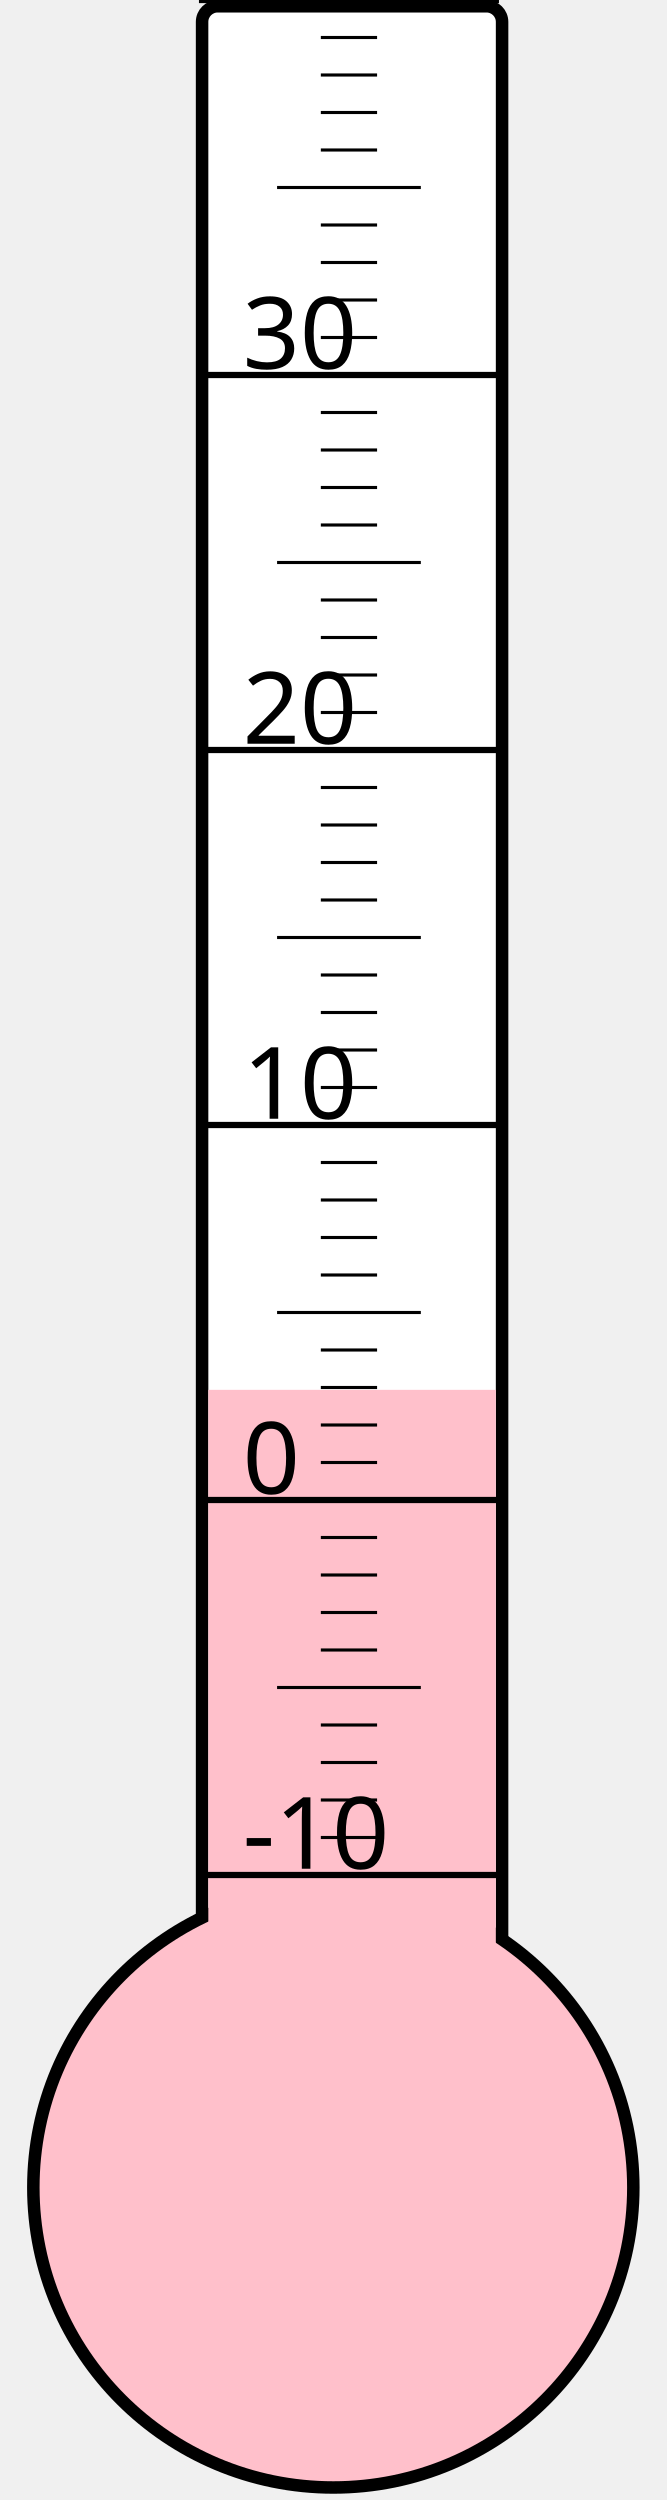
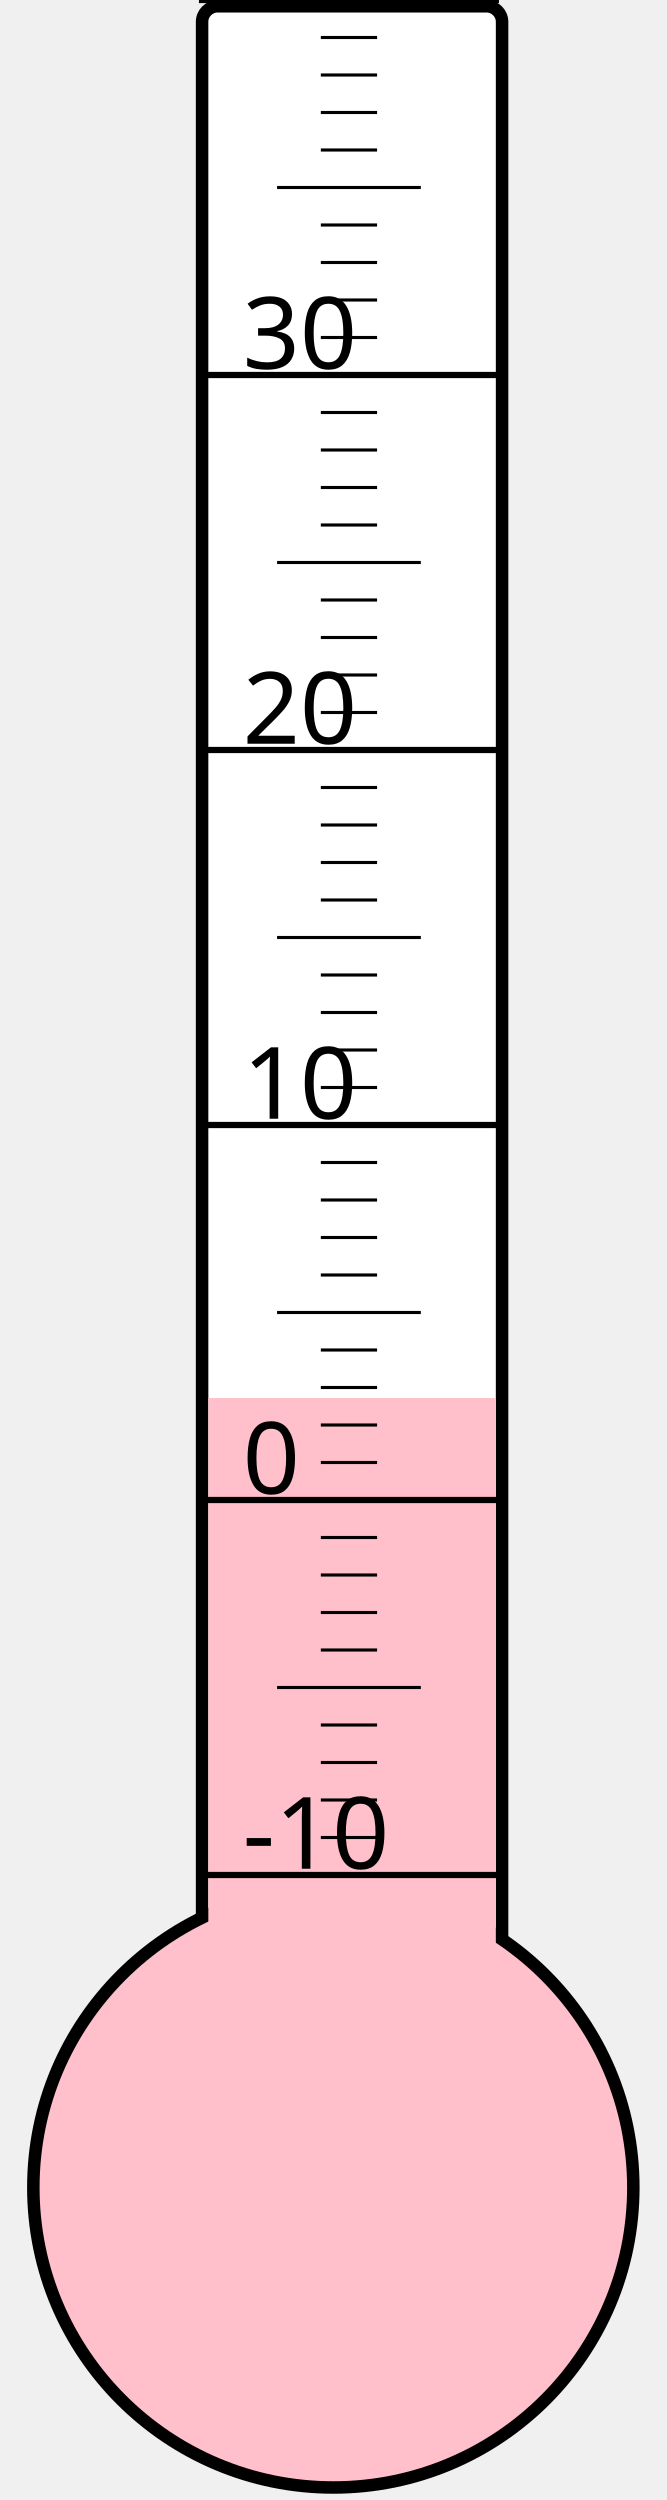
<svg xmlns="http://www.w3.org/2000/svg" width="40px" height="150px" viewBox="0 0 200 800">
  <rect width="200" height="800" x="0" y="0" style="fill: #ffffeb; fill-opacity: 0;" />
  <rect width="96" height="680" x="58" y="2" rx="5" ry="5" style="fill: white; fill-opacity: 1; stroke: black; stroke-width: 4;" />
  <circle cx="100" cy="700" r="96" style="fill: pink; stroke: black; stroke-width: 4;" />
-   <rect width="92" height="255.25" x="60" y="444.75" style="fill: pink; fill-opacity: 1; stroke-width: 0;" />
+   <rect width="92" height="252.625" x="60" y="447.375" style="fill: pink; fill-opacity: 1; stroke-width: 0;" />
  <text x="71" y="598" style="font-family: sans-serif; font-size: 24pt;">-10</text>
  <text x="71" y="478" style="font-family: sans-serif; font-size: 24pt;">0</text>
  <text x="71" y="358" style="font-family: sans-serif; font-size: 24pt;">10</text>
  <text x="71" y="238" style="font-family: sans-serif; font-size: 24pt;">20</text>
  <text x="71" y="118" style="font-family: sans-serif; font-size: 24pt;">30</text>
  <g style="stroke: black;">
    <line x1="57" y1="600" x2="153" y2="600" style="stroke-width: 2;" />
    <line x1="96" y1="588" x2="114" y2="588" style="stroke-width: 1;" />
    <line x1="96" y1="576" x2="114" y2="576" style="stroke-width: 1;" />
    <line x1="96" y1="564" x2="114" y2="564" style="stroke-width: 1;" />
    <line x1="96" y1="552" x2="114" y2="552" style="stroke-width: 1;" />
    <line x1="82" y1="540" x2="128" y2="540" style="stroke-width: 1;" />
    <line x1="96" y1="528" x2="114" y2="528" style="stroke-width: 1;" />
    <line x1="96" y1="516" x2="114" y2="516" style="stroke-width: 1;" />
    <line x1="96" y1="504" x2="114" y2="504" style="stroke-width: 1;" />
    <line x1="96" y1="492" x2="114" y2="492" style="stroke-width: 1;" />
    <line x1="57" y1="480" x2="153" y2="480" style="stroke-width: 2;" />
    <line x1="96" y1="468" x2="114" y2="468" style="stroke-width: 1;" />
    <line x1="96" y1="456" x2="114" y2="456" style="stroke-width: 1;" />
    <line x1="96" y1="444" x2="114" y2="444" style="stroke-width: 1;" />
    <line x1="96" y1="432" x2="114" y2="432" style="stroke-width: 1;" />
    <line x1="82" y1="420" x2="128" y2="420" style="stroke-width: 1;" />
    <line x1="96" y1="408" x2="114" y2="408" style="stroke-width: 1;" />
    <line x1="96" y1="396" x2="114" y2="396" style="stroke-width: 1;" />
    <line x1="96" y1="384" x2="114" y2="384" style="stroke-width: 1;" />
    <line x1="96" y1="372" x2="114" y2="372" style="stroke-width: 1;" />
    <line x1="57" y1="360" x2="153" y2="360" style="stroke-width: 2;" />
    <line x1="96" y1="348" x2="114" y2="348" style="stroke-width: 1;" />
    <line x1="96" y1="336" x2="114" y2="336" style="stroke-width: 1;" />
    <line x1="96" y1="324" x2="114" y2="324" style="stroke-width: 1;" />
    <line x1="96" y1="312" x2="114" y2="312" style="stroke-width: 1;" />
    <line x1="82" y1="300" x2="128" y2="300" style="stroke-width: 1;" />
    <line x1="96" y1="288" x2="114" y2="288" style="stroke-width: 1;" />
    <line x1="96" y1="276" x2="114" y2="276" style="stroke-width: 1;" />
    <line x1="96" y1="264" x2="114" y2="264" style="stroke-width: 1;" />
    <line x1="96" y1="252" x2="114" y2="252" style="stroke-width: 1;" />
    <line x1="57" y1="240" x2="153" y2="240" style="stroke-width: 2;" />
    <line x1="96" y1="228" x2="114" y2="228" style="stroke-width: 1;" />
    <line x1="96" y1="216" x2="114" y2="216" style="stroke-width: 1;" />
    <line x1="96" y1="204" x2="114" y2="204" style="stroke-width: 1;" />
    <line x1="96" y1="192" x2="114" y2="192" style="stroke-width: 1;" />
    <line x1="82" y1="180" x2="128" y2="180" style="stroke-width: 1;" />
    <line x1="96" y1="168" x2="114" y2="168" style="stroke-width: 1;" />
    <line x1="96" y1="156" x2="114" y2="156" style="stroke-width: 1;" />
    <line x1="96" y1="144" x2="114" y2="144" style="stroke-width: 1;" />
    <line x1="96" y1="132" x2="114" y2="132" style="stroke-width: 1;" />
    <line x1="57" y1="120" x2="153" y2="120" style="stroke-width: 2;" />
    <line x1="96" y1="108" x2="114" y2="108" style="stroke-width: 1;" />
    <line x1="96" y1="96" x2="114" y2="96" style="stroke-width: 1;" />
    <line x1="96" y1="84" x2="114" y2="84" style="stroke-width: 1;" />
    <line x1="96" y1="72" x2="114" y2="72" style="stroke-width: 1;" />
    <line x1="82" y1="60" x2="128" y2="60" style="stroke-width: 1;" />
    <line x1="96" y1="48" x2="114" y2="48" style="stroke-width: 1;" />
    <line x1="96" y1="36" x2="114" y2="36" style="stroke-width: 1;" />
    <line x1="96" y1="24" x2="114" y2="24" style="stroke-width: 1;" />
    <line x1="96" y1="12" x2="114" y2="12" style="stroke-width: 1;" />
    <line x1="57" y1="0" x2="153" y2="0" style="stroke-width: 2;" />
  </g>
</svg>
